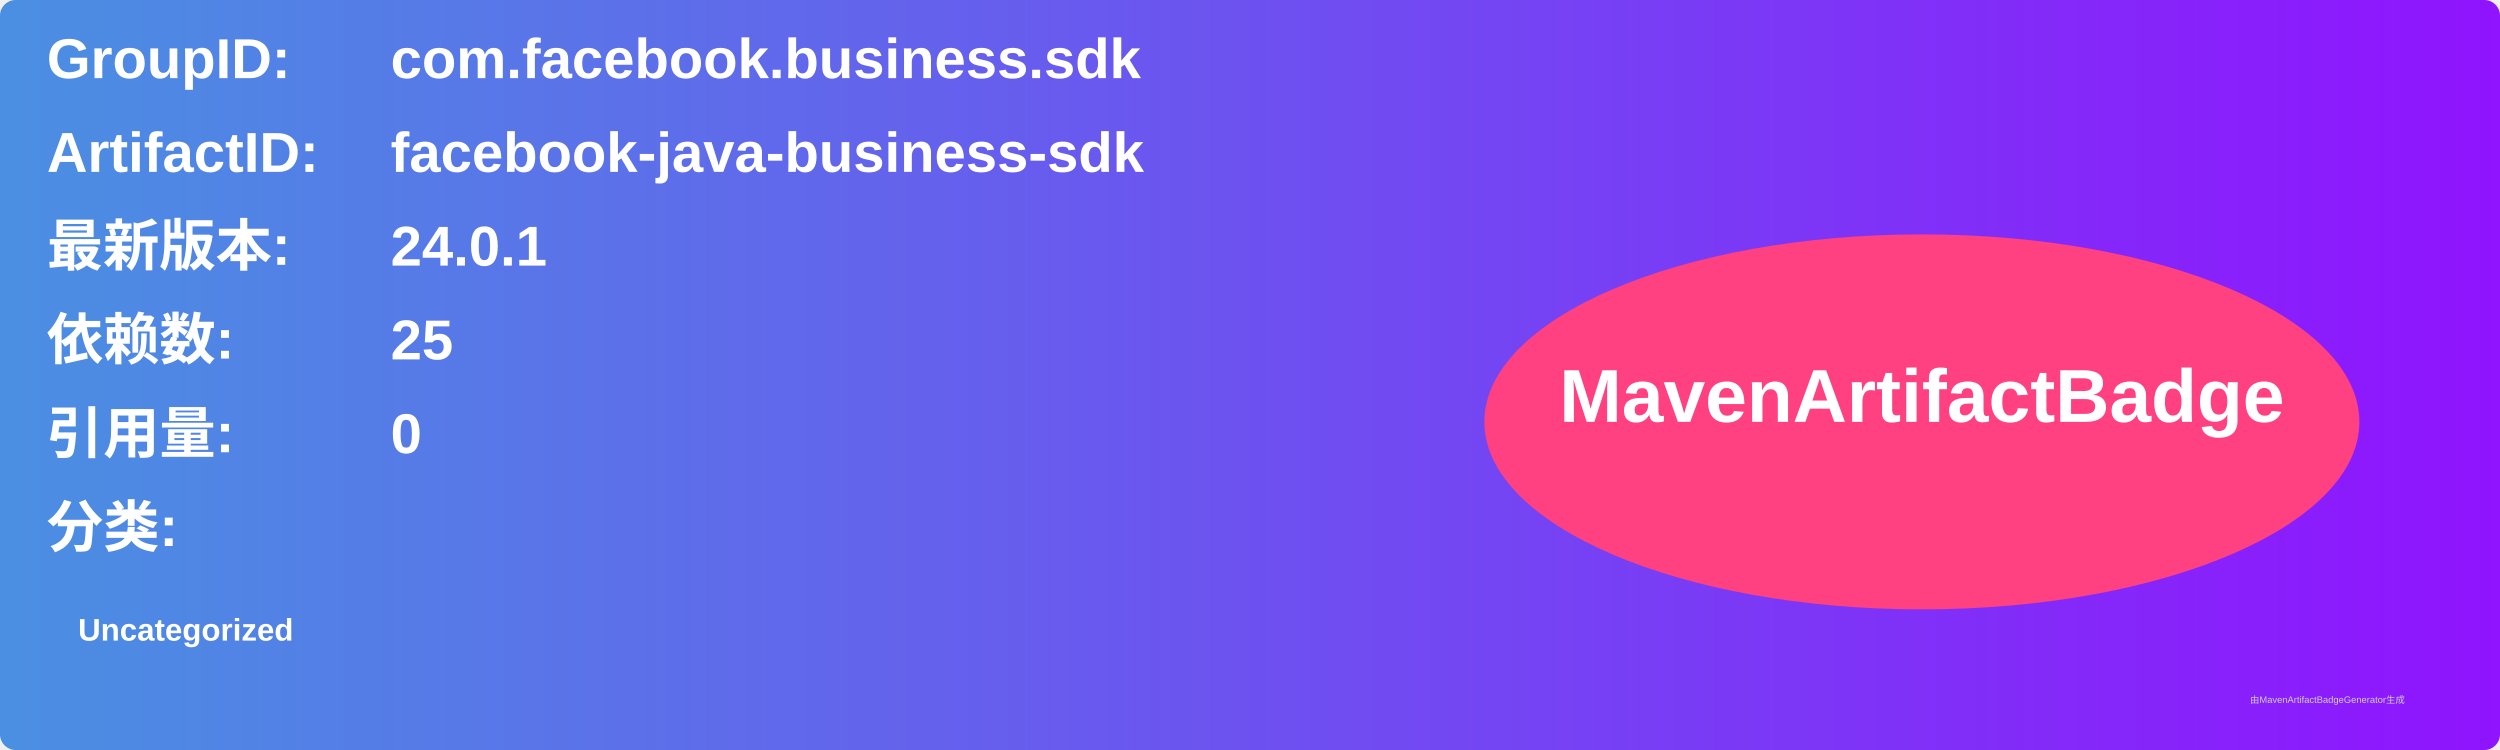
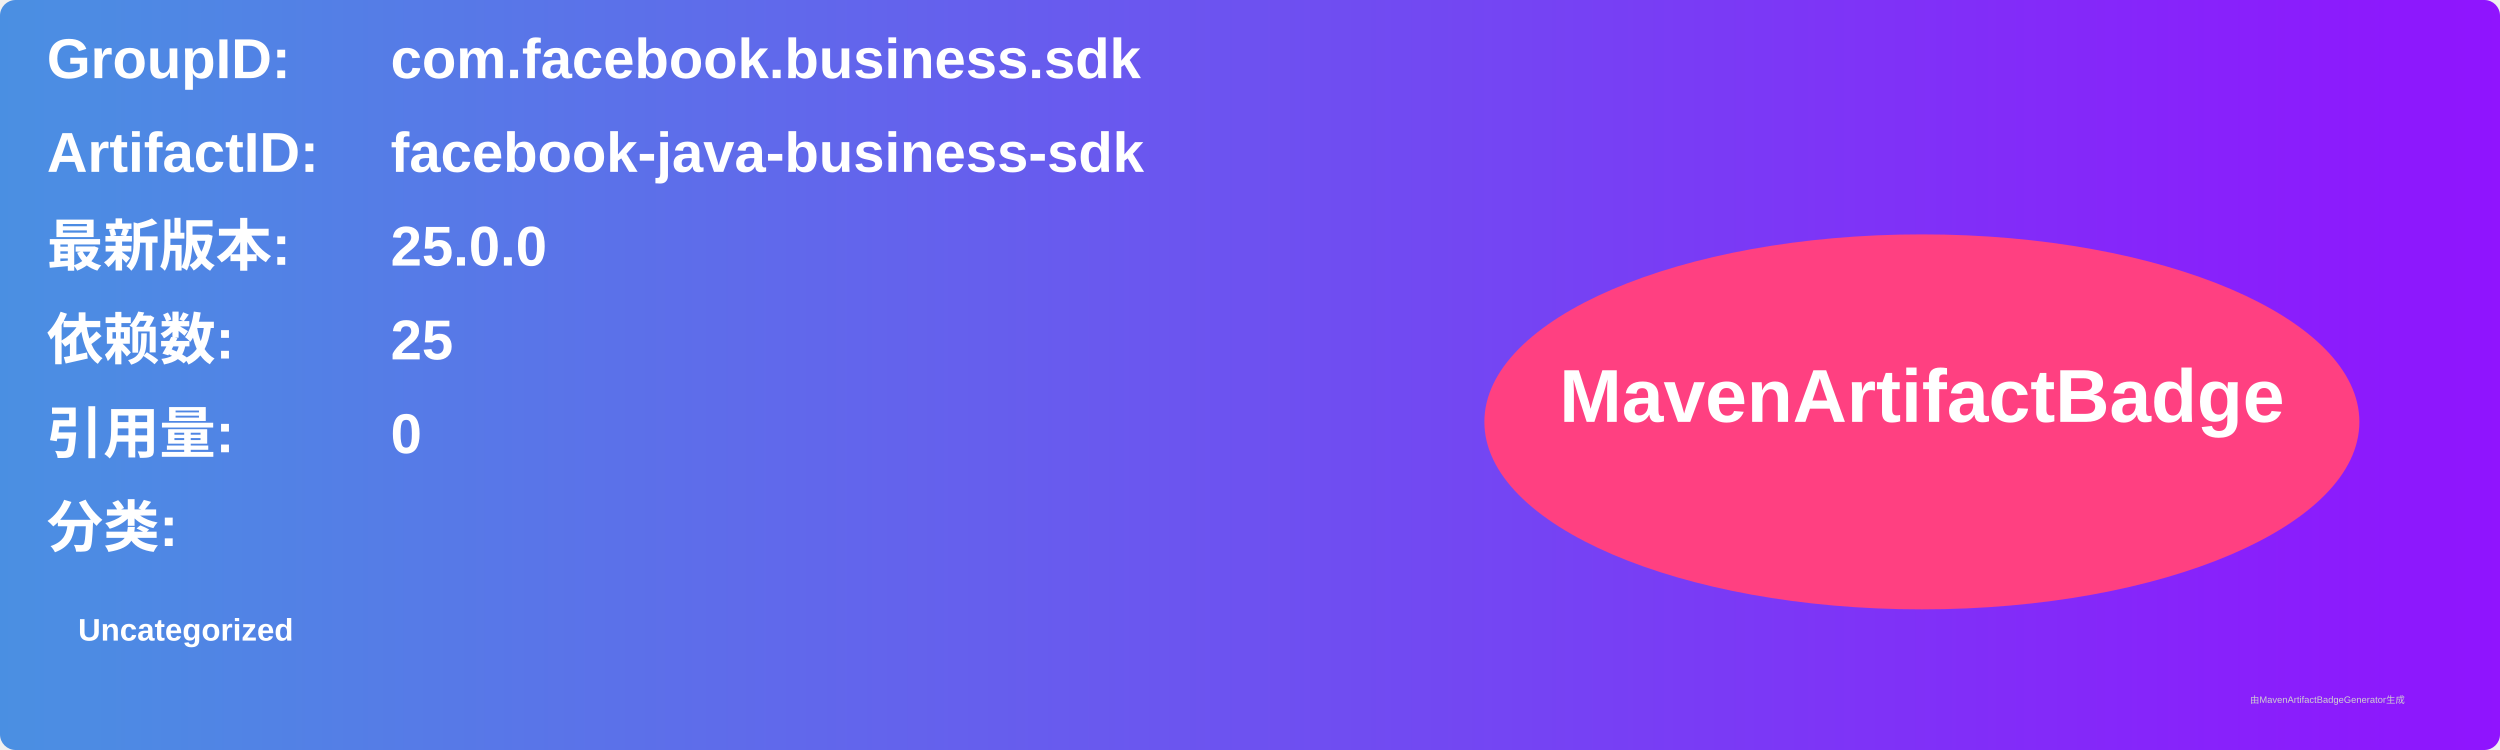
<svg xmlns="http://www.w3.org/2000/svg" width="800" height="240" viewBox="0 0 800 240">
  <linearGradient id="grad" x1="0%" y1="0%" x2="100%" y2="0%">
    <stop offset="0%" stop-color="#4a90e2" />
    <stop offset="100%" stop-color="#9013fe" />
  </linearGradient>
  <rect width="100%" height="100%" rx="5" ry="5" fill="url(#grad)" />
  <g transform="translate(15, 15)">
    <text x="0" y="10" font-family="Arial" font-size="18" fill="white" font-weight="bold" width="260">GroupID:</text>
    <text x="110" y="10" font-family="Arial" font-size="18" fill="white" font-weight="bold" width="460">com.facebook.business.sdk</text>
    <text x="0" y="40" font-family="Arial" font-size="18" fill="white" font-weight="bold" width="260">ArtifactID:</text>
    <text x="110" y="40" font-family="Arial" font-size="18" fill="white" font-weight="bold" width="460">facebook-java-business-sdk</text>
    <text x="0" y="70" font-family="Arial" font-size="18" fill="white" font-weight="bold">最新版本:</text>
    <text x="110" y="70" font-family="Arial" font-size="18" fill="white" font-weight="bold">
-       <tspan font-weight="bold">24.0.1</tspan>
+       <tspan font-weight="bold">25.0.0</tspan>
    </text>
    <text x="0" y="100" font-family="Arial" font-size="18" fill="white" font-weight="bold">依赖数: </text>
    <text x="110" y="100" font-family="Arial" font-size="18" fill="white">
      <tspan font-weight="bold">25</tspan>
    </text>
    <text x="0" y="130" font-family="Arial" font-size="18" fill="white" font-weight="bold">引用量: </text>
    <text x="110" y="130" font-family="Arial" font-size="18" fill="white">
      <tspan font-weight="bold">0</tspan>
    </text>
    <text x="0" y="160" font-family="Arial" font-size="18" fill="white" font-weight="bold">分类:</text>
    <text x="10" y="190" font-family="Arial" font-size="10" fill="white">
      <tspan font-weight="bold">Uncategorized</tspan>
    </text>
    <ellipse cx="600" cy="120" rx="140" ry="60" fill="#ff4081" />
    <text x="600" y="120" text-anchor="middle" font-family="Arial" font-size="24" fill="white" font-weight="bold">MavenArtifactBadge</text>
  </g>
  <text x="720" y="225" font-family="Arial" font-size="3" fill="#d0d0d0">由MavenArtifactBadgeGenerator生成</text>
</svg>
